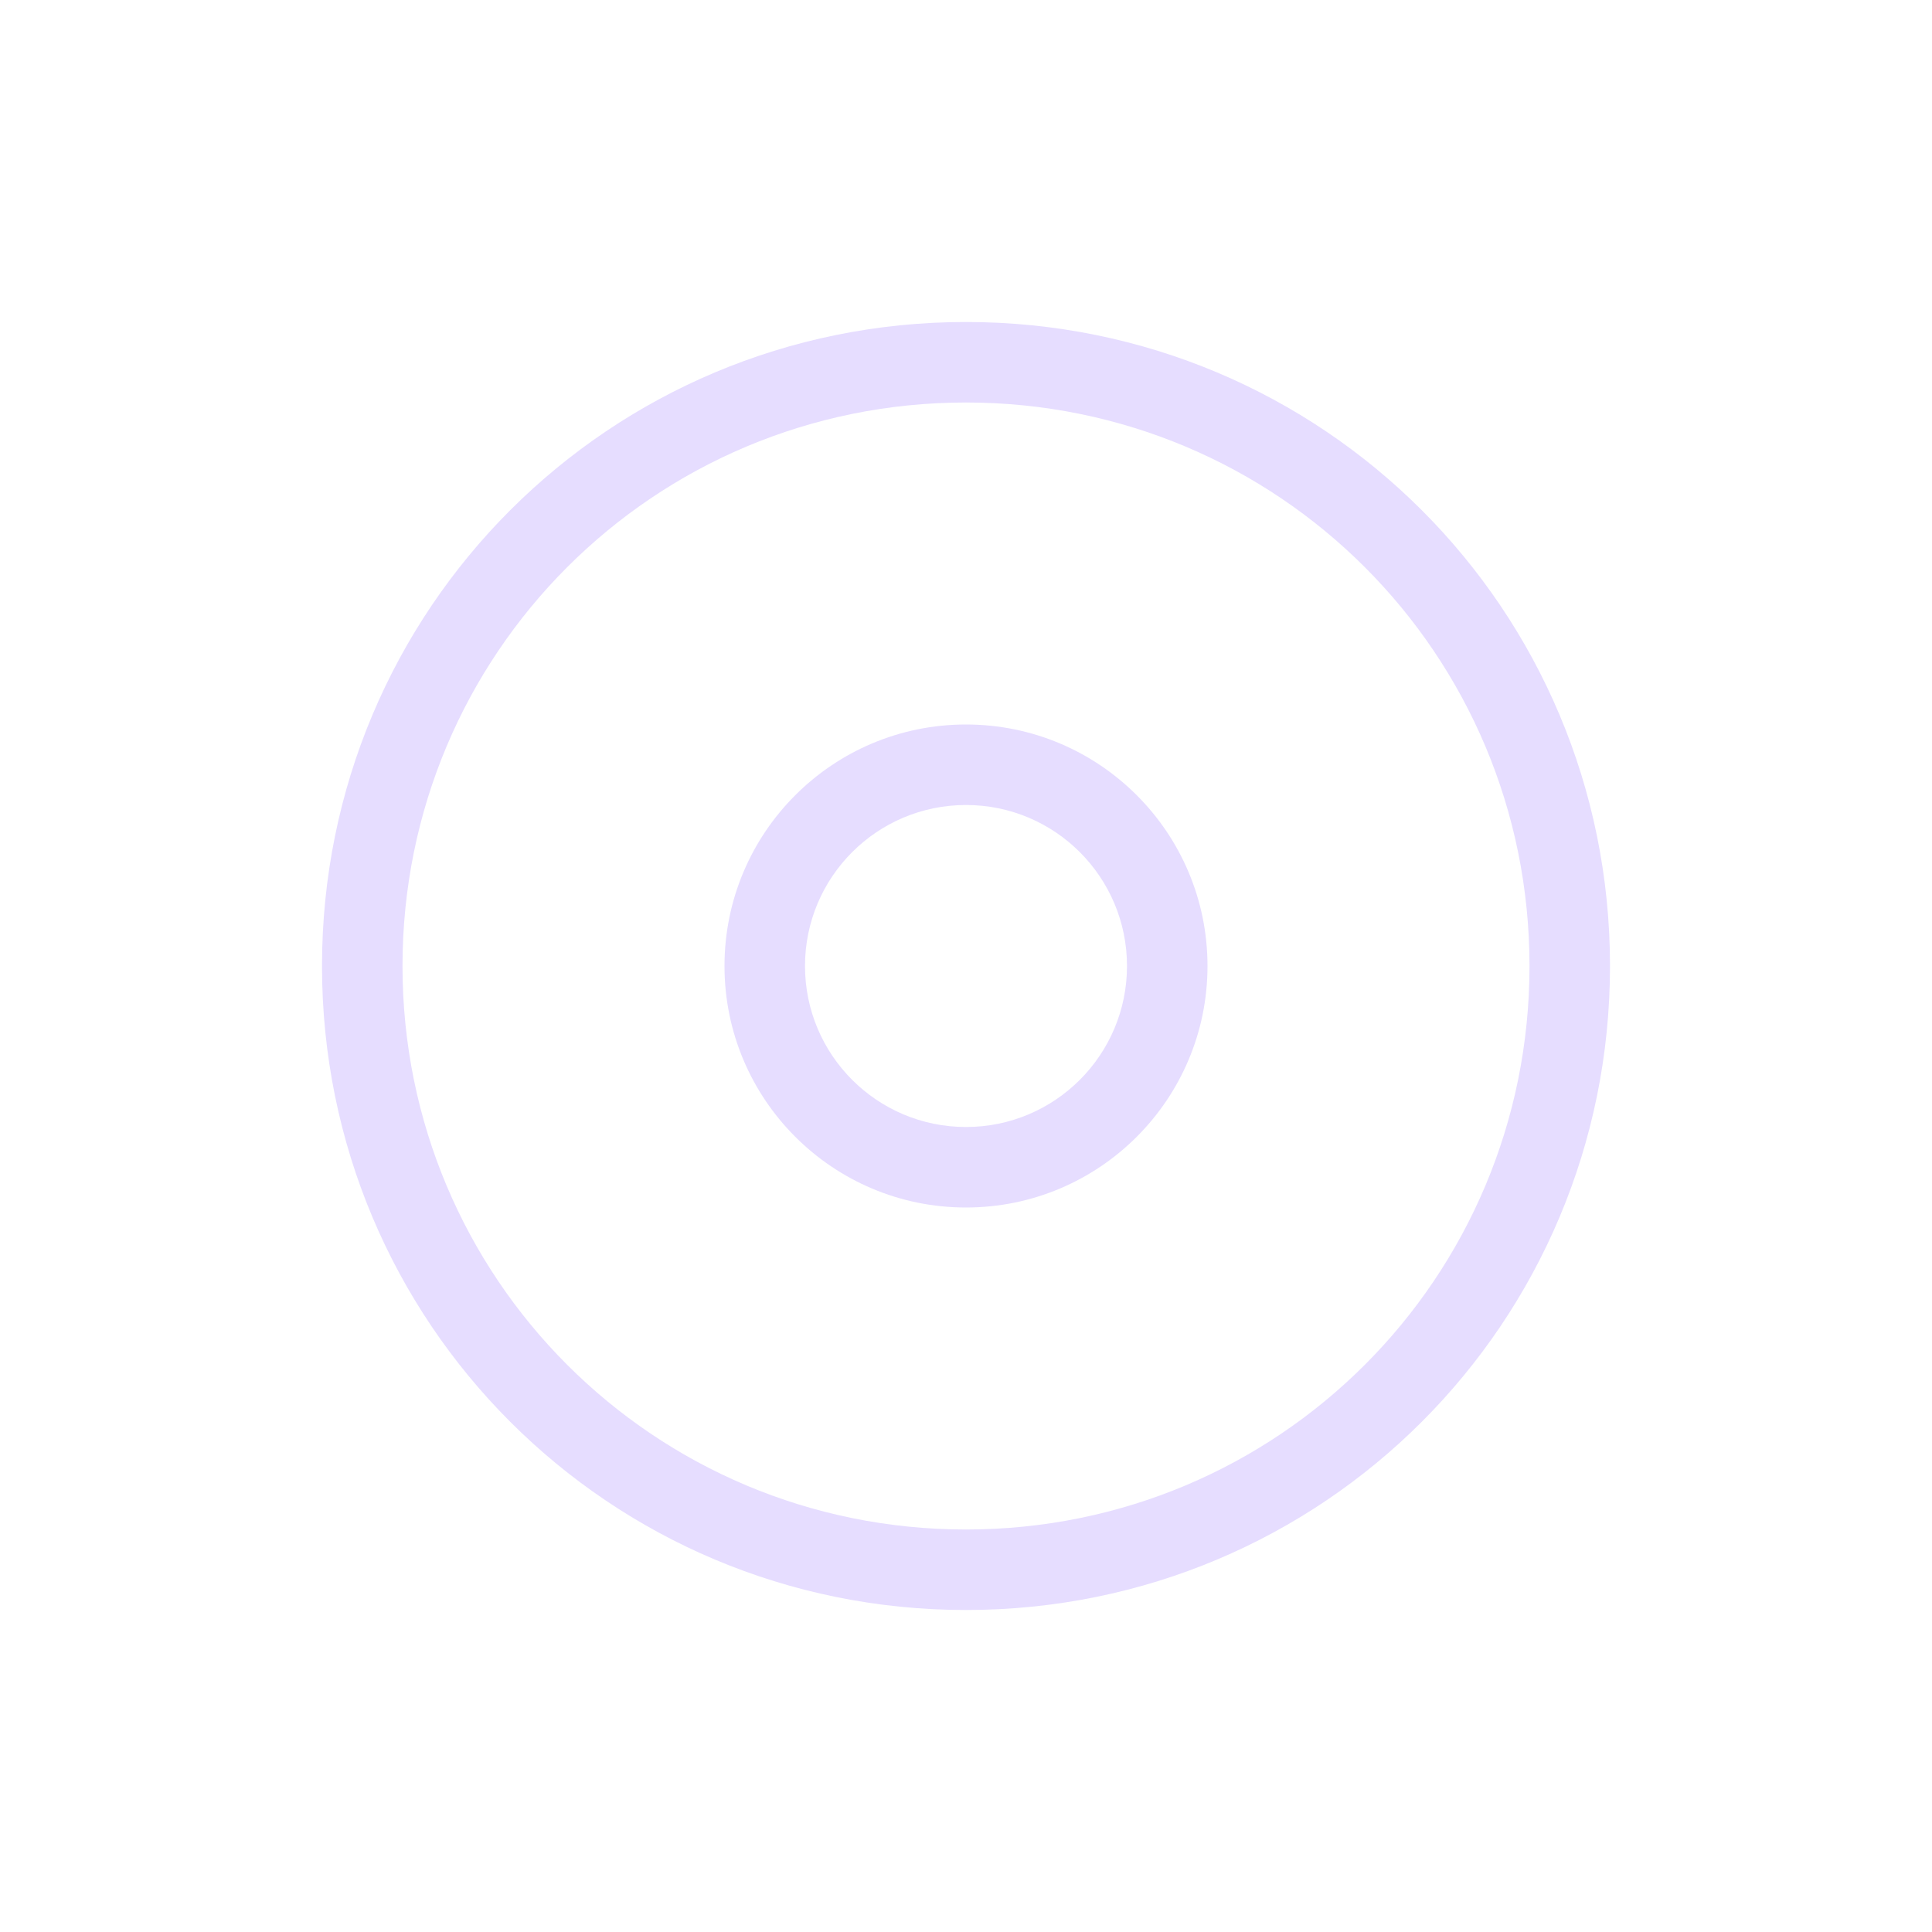
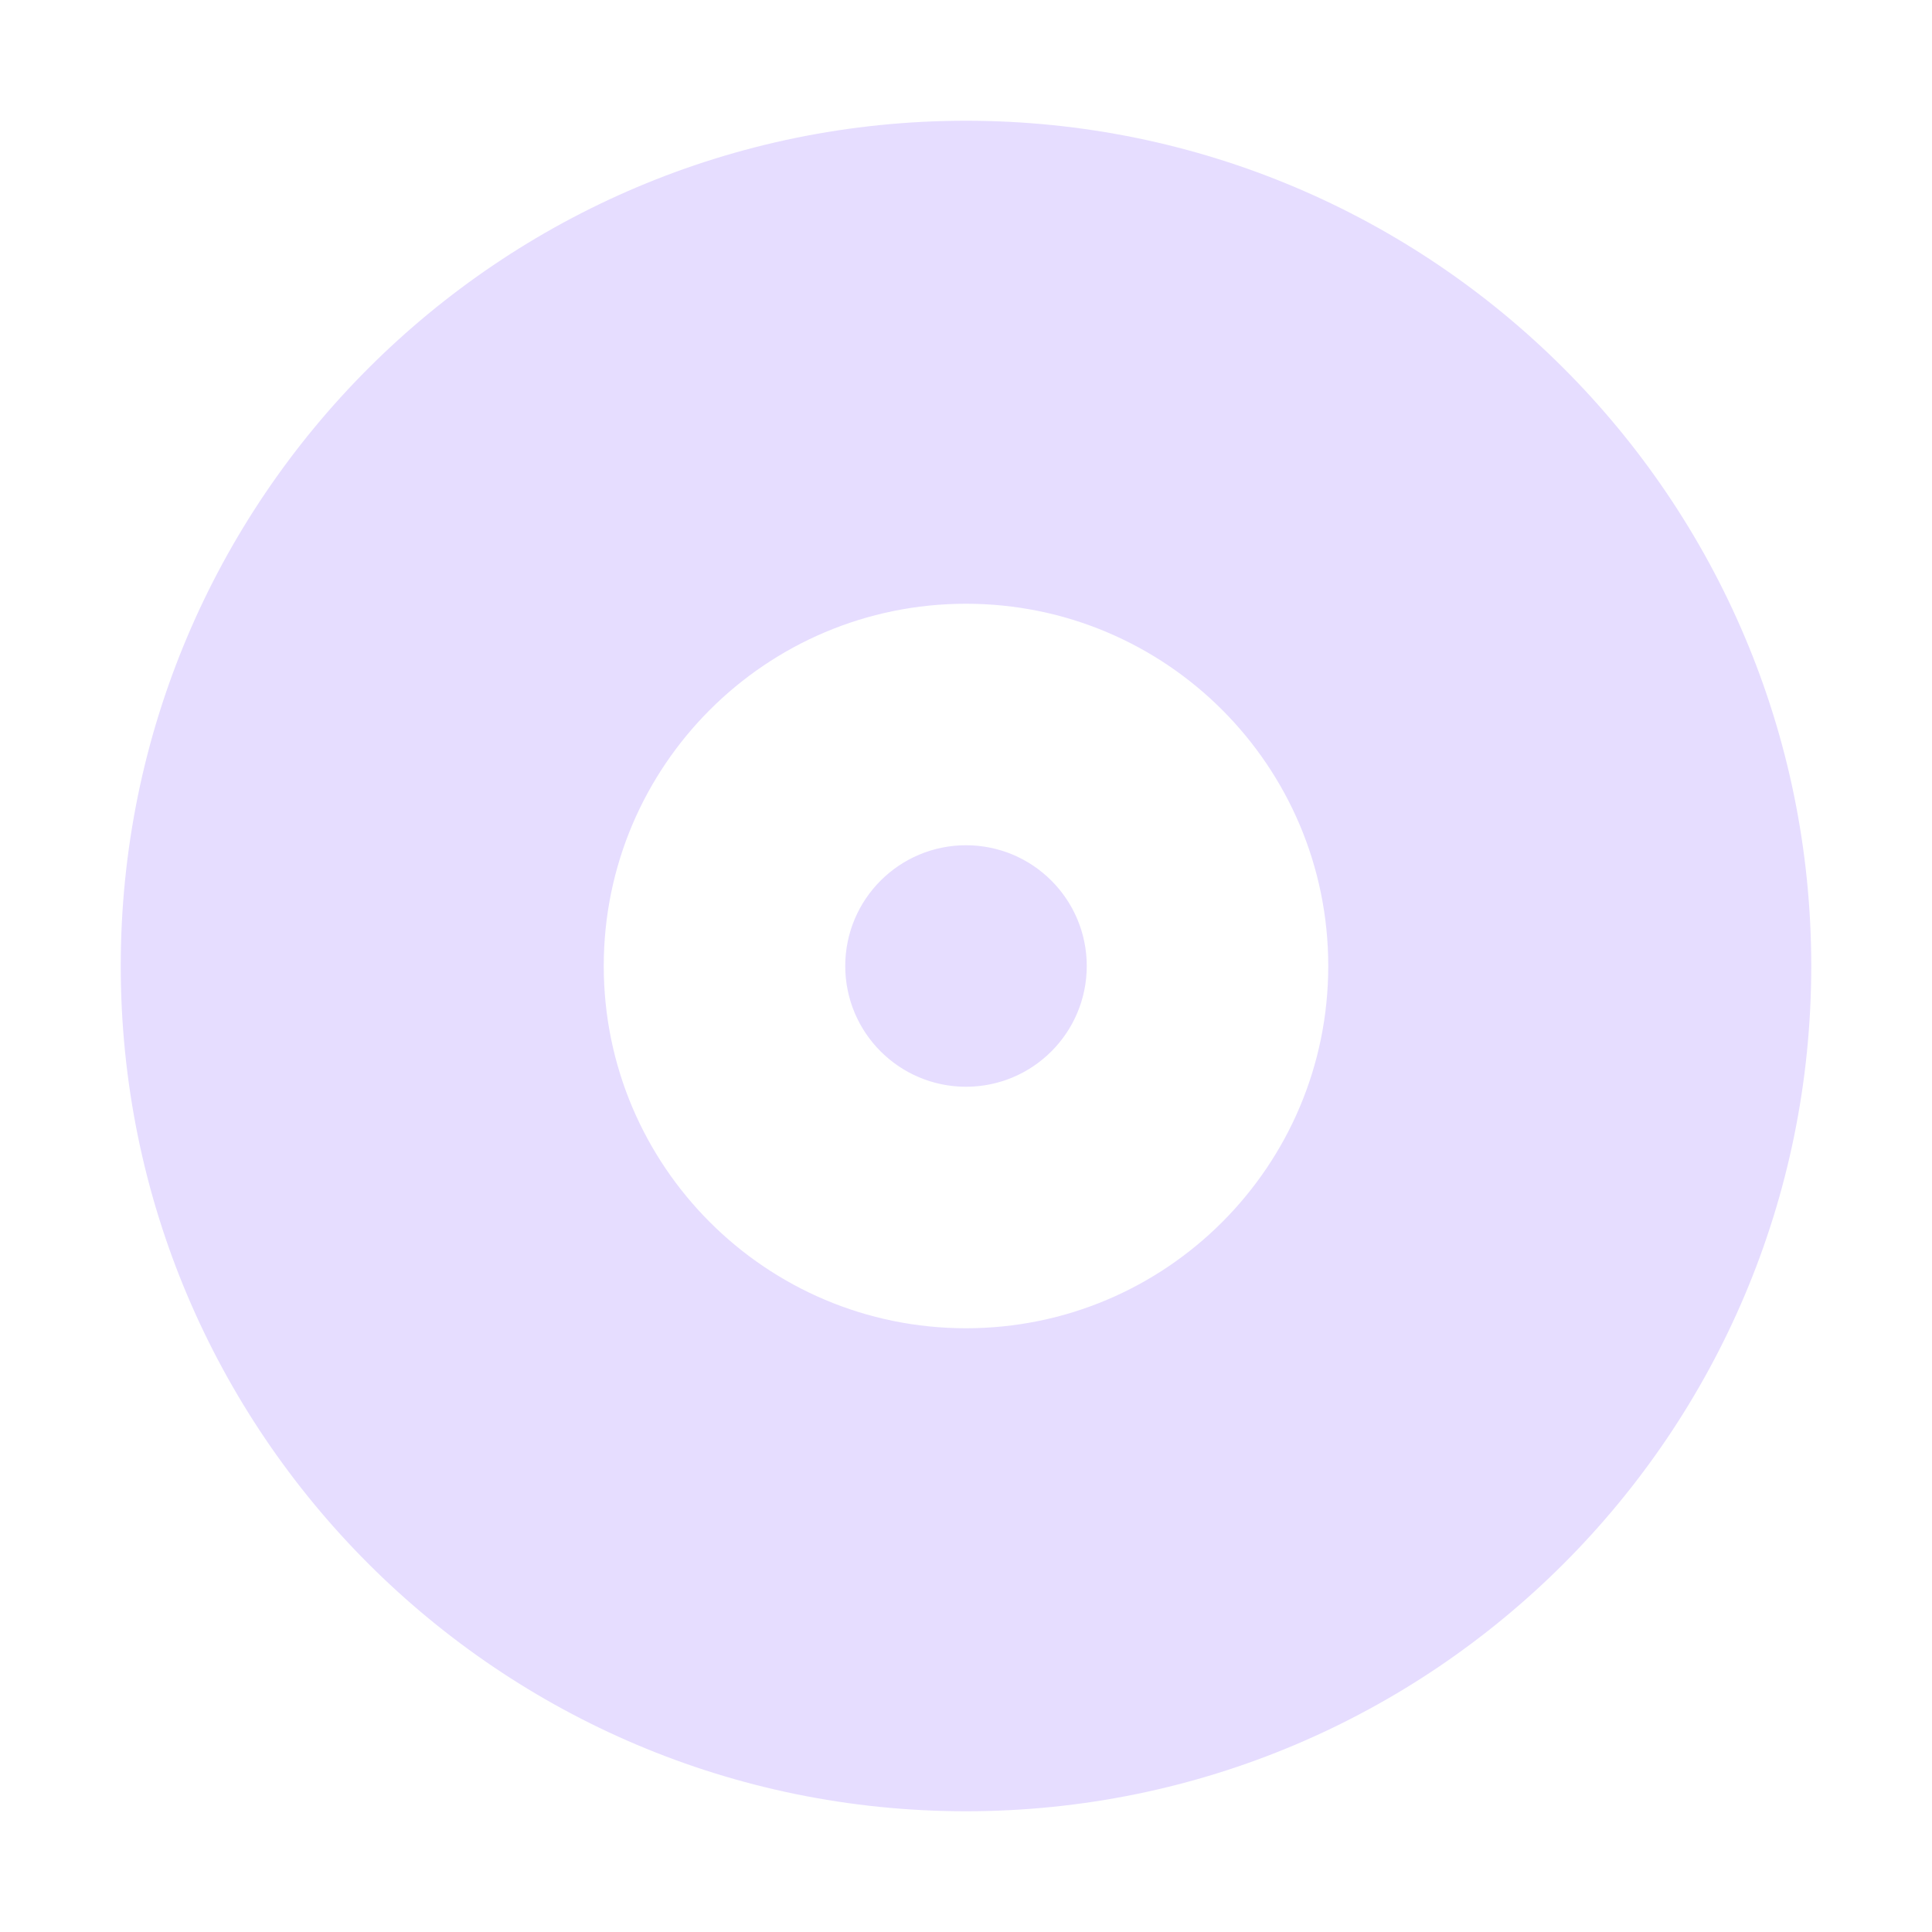
- <svg xmlns="http://www.w3.org/2000/svg" viewBox="0 0 24 24">
+ <svg xmlns="http://www.w3.org/2000/svg" width="16" height="16" viewBox="0 0 16 16">
  <defs>
    <style id="current-color-scheme" type="text/css">
-    .ColorScheme-Text { color:#e6ddff; }
+    .ColorScheme-Text { color: #e6ddff; } .ColorScheme-Highlight { color:#4285f4; }
  </style>
  </defs>
-   <path fill="#e6ddff" class="ColorScheme-Text" d="M 12 4 C 7.568 4 4 7.568 4 12 C 4 16.432 7.568 20 12 20 C 16.432 20 20 16.432 20 12 C 20 7.568 16.432 4 12 4 z M 12 5 C 15.878 5 19 8.122 19 12 C 19 15.878 15.878 19 12 19 C 8.122 19 5 15.878 5 12 C 5 8.122 8.122 5 12 5 z M 12 9 A 3 3 0 0 0 9 12 A 3 3 0 0 0 12 15 A 3 3 0 0 0 15 12 A 3 3 0 0 0 12 9 z M 12 10 A 2 2 0 0 1 14 12 A 2 2 0 0 1 12 14 A 2 2 0 0 1 10 12 A 2 2 0 0 1 12 10 z" />
+   <path fill="currentColor" class="ColorScheme-Text" d="m8 1a7 7 0 0 0 -7 7 7 7 0 0 0 7 7 7 7 0 0 0 7 -7 7 7 0 0 0 -7 -7zm0 4a3 3 0 0 1 3 3 3 3 0 0 1 -3 3 3 3 0 0 1 -3 -3 3 3 0 0 1 3 -3zm0 2a1 1 0 0 0 -1 1 1 1 0 0 0 1 1 1 1 0 0 0 1 -1 1 1 0 0 0 -1 -1z" />
</svg>
